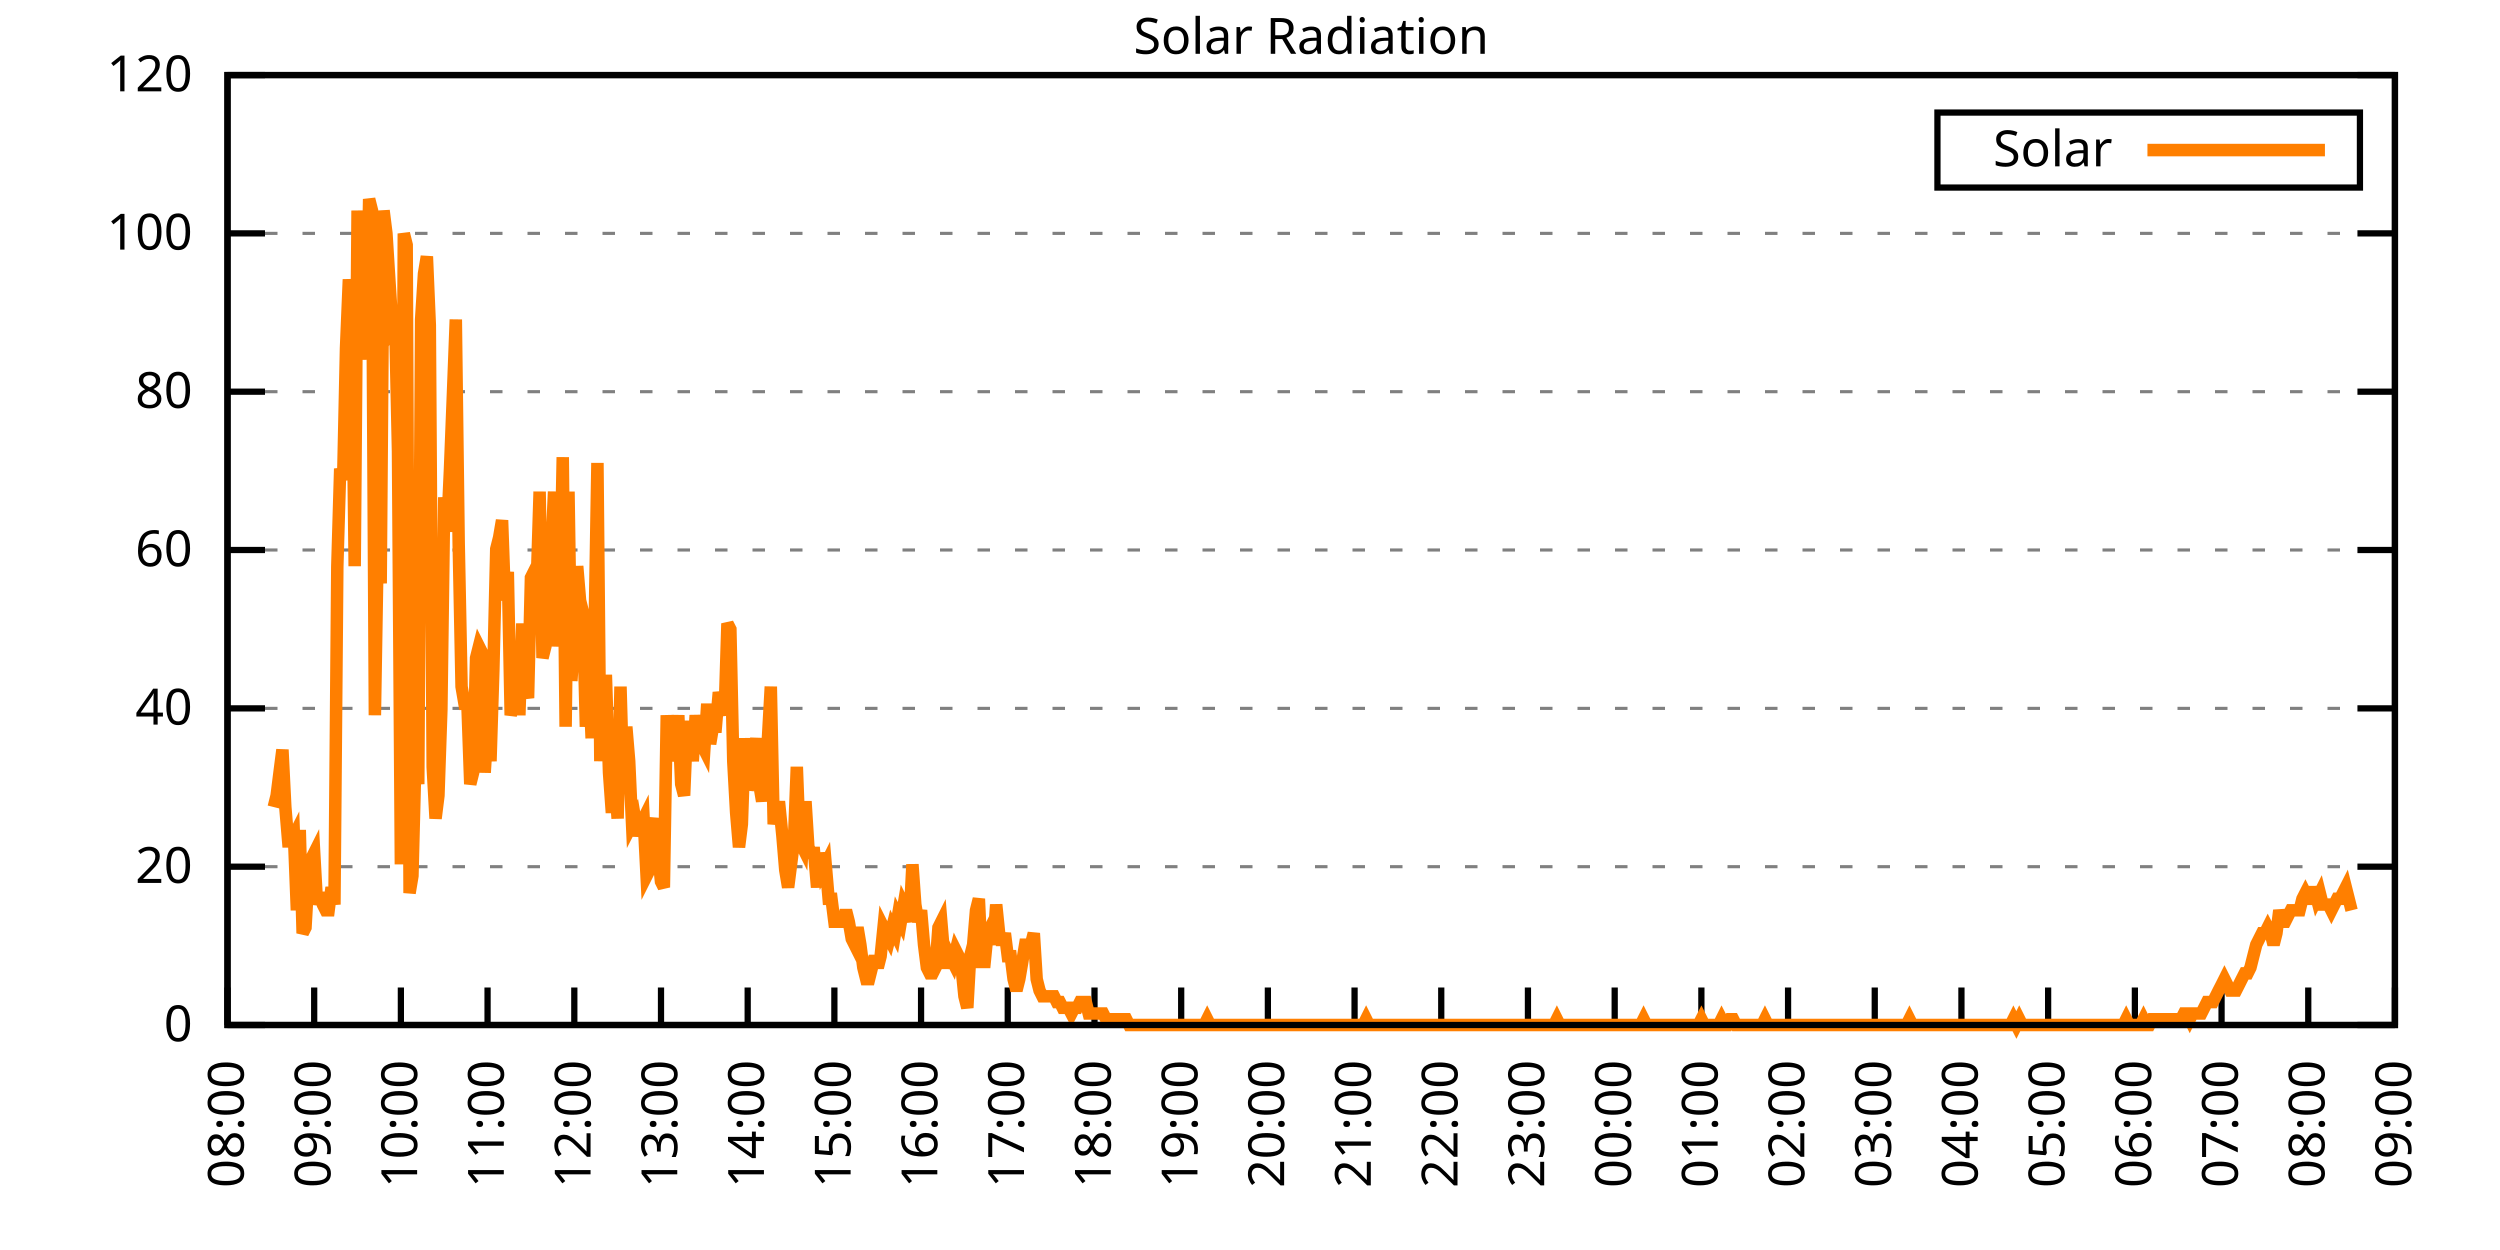
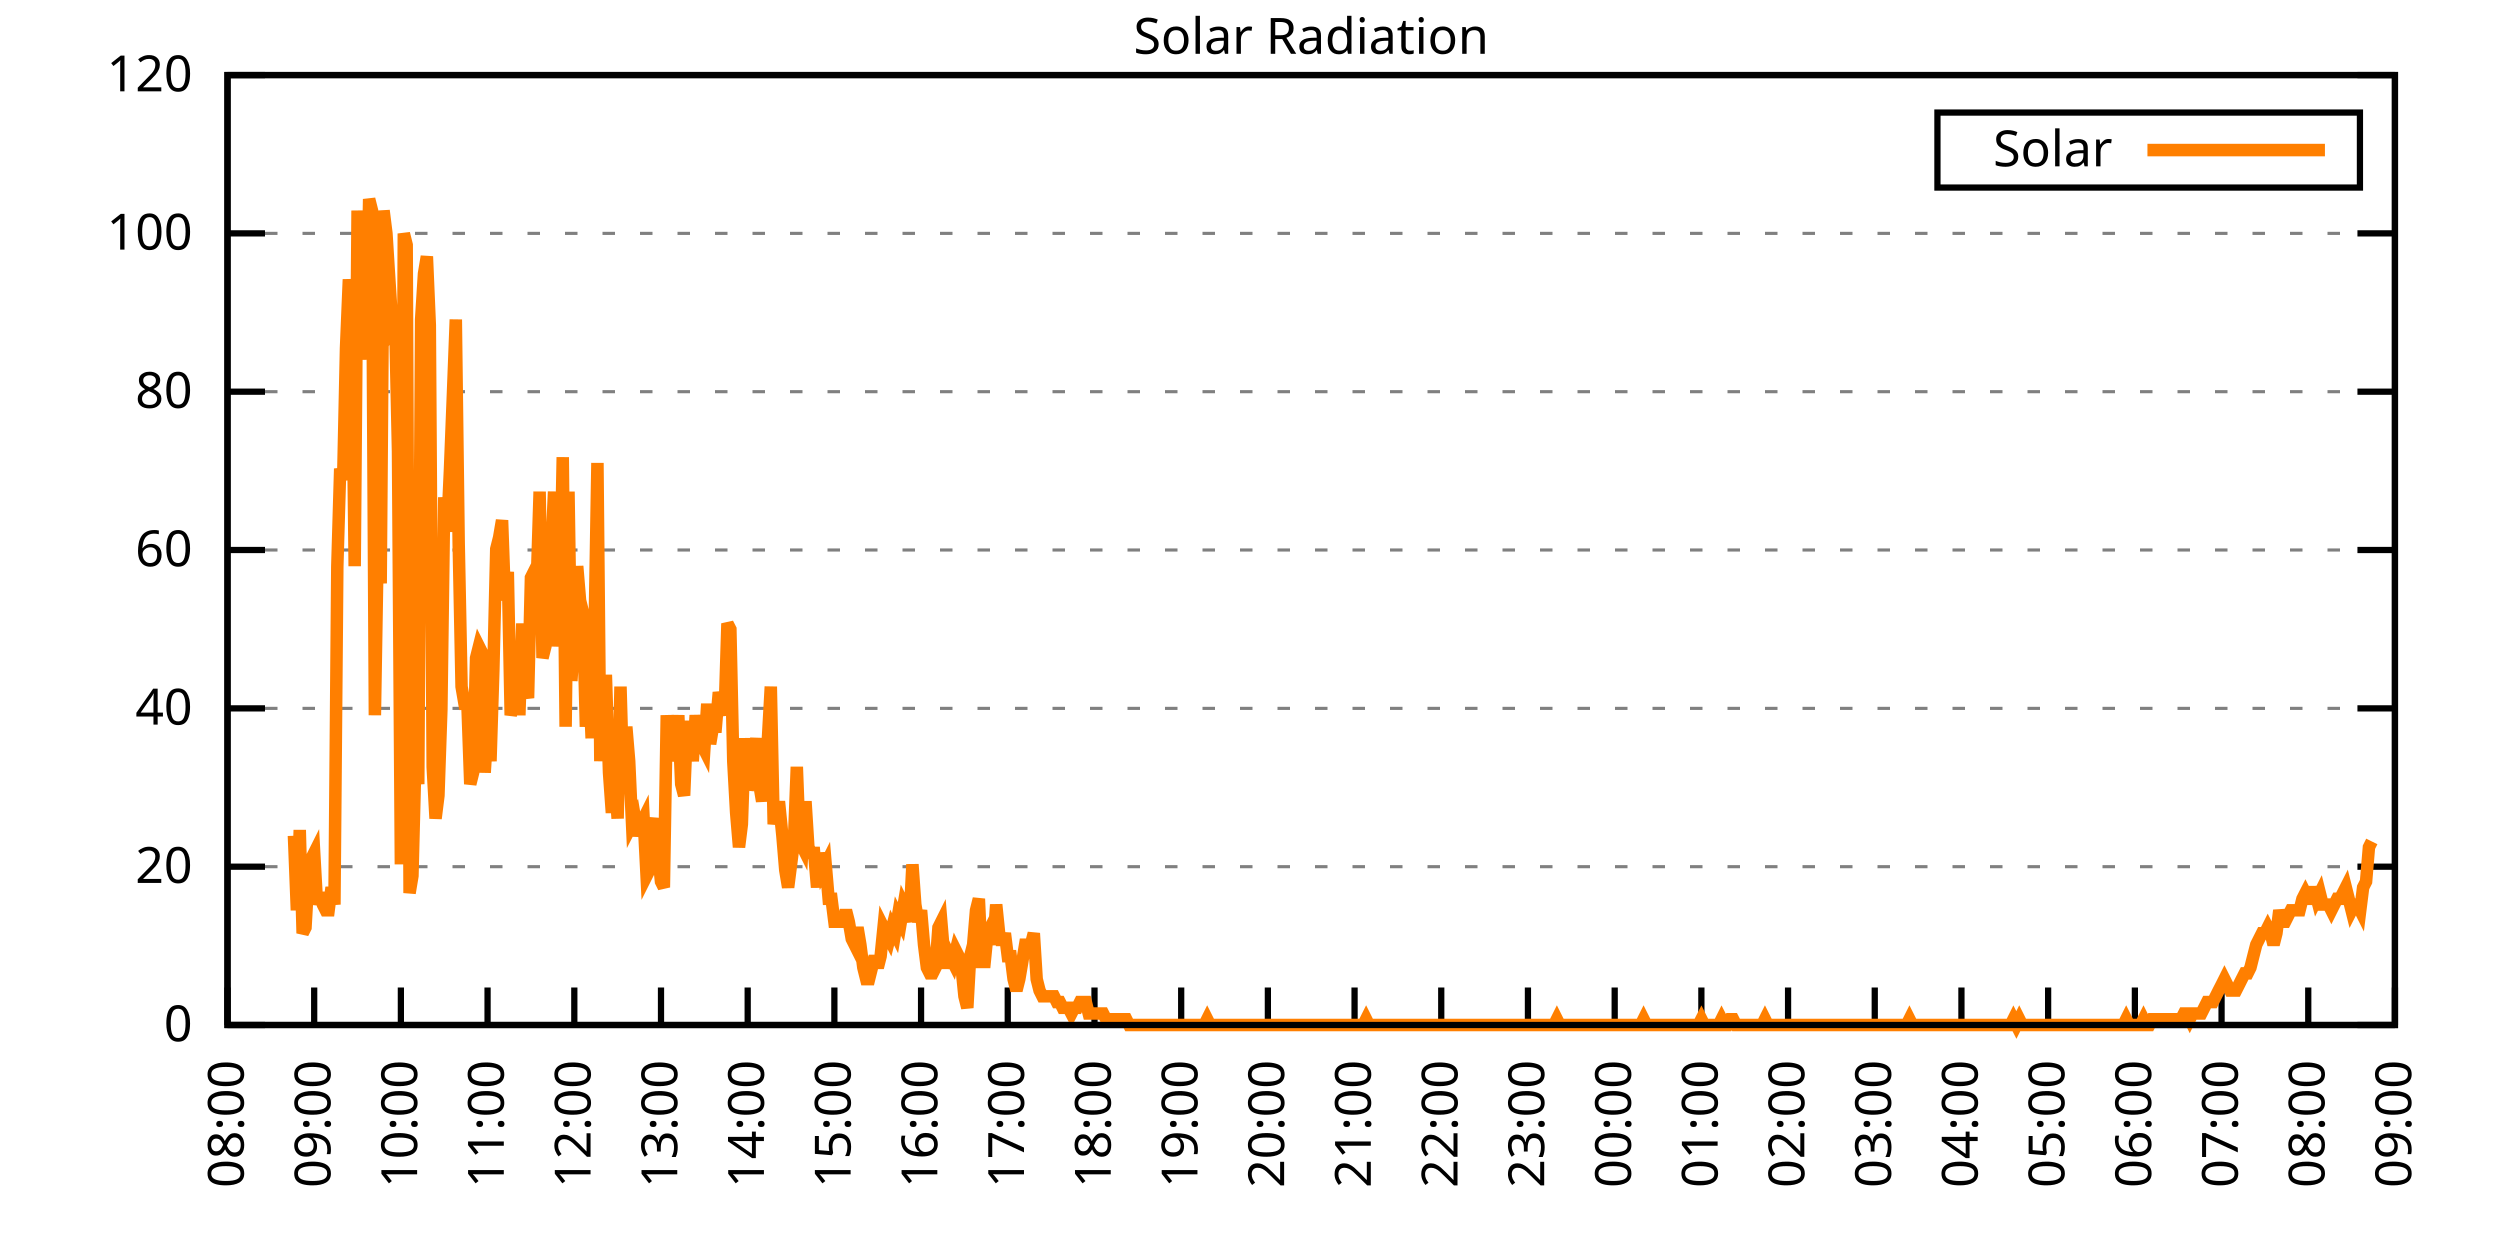
<svg xmlns="http://www.w3.org/2000/svg" xmlns:xlink="http://www.w3.org/1999/xlink" width="400" height="200" viewBox="0 0 400 200">
  <g id="gnuplot_canvas">
    <rect x="0" y="0" width="400" height="200" fill="none" />
    <defs>
      <circle id="gpDot" r="0.5" stroke-width="0.5" stroke="currentColor" />
      <path id="gpPt0" stroke-width="0.333" stroke="currentColor" d="M-1,0 h2 M0,-1 v2" />
      <path id="gpPt1" stroke-width="0.333" stroke="currentColor" d="M-1,-1 L1,1 M1,-1 L-1,1" />
      <path id="gpPt2" stroke-width="0.333" stroke="currentColor" d="M-1,0 L1,0 M0,-1 L0,1 M-1,-1 L1,1 M-1,1 L1,-1" />
      <rect id="gpPt3" stroke-width="0.333" stroke="currentColor" x="-1" y="-1" width="2" height="2" />
      <rect id="gpPt4" stroke-width="0.333" stroke="currentColor" fill="currentColor" x="-1" y="-1" width="2" height="2" />
      <circle id="gpPt5" stroke-width="0.333" stroke="currentColor" cx="0" cy="0" r="1" />
      <use xlink:href="#gpPt5" id="gpPt6" fill="currentColor" stroke="none" />
      <path id="gpPt7" stroke-width="0.333" stroke="currentColor" d="M0,-1.33 L-1.33,0.67 L1.33,0.67 z" />
      <use xlink:href="#gpPt7" id="gpPt8" fill="currentColor" stroke="none" />
      <use xlink:href="#gpPt7" id="gpPt9" stroke="currentColor" transform="rotate(180)" />
      <use xlink:href="#gpPt9" id="gpPt10" fill="currentColor" stroke="none" />
      <use xlink:href="#gpPt3" id="gpPt11" stroke="currentColor" transform="rotate(45)" />
      <use xlink:href="#gpPt11" id="gpPt12" fill="currentColor" stroke="none" />
      <path id="gpPt13" stroke-width="0.333" stroke="currentColor" d="M0,1.330 L1.265,0.411 L0.782,-1.067 L-0.782,-1.076 L-1.265,0.411 z" />
      <use xlink:href="#gpPt13" id="gpPt14" fill="currentColor" stroke="none" />
      <filter id="textbox" filterUnits="objectBoundingBox" x="0" y="0" height="1" width="1">
        <feFlood flood-color="white" flood-opacity="1" result="bgnd" />
        <feComposite in="SourceGraphic" in2="bgnd" operator="atop" />
      </filter>
      <filter id="greybox" filterUnits="objectBoundingBox" x="0" y="0" height="1" width="1">
        <feFlood flood-color="lightgrey" flood-opacity="1" result="grey" />
        <feComposite in="SourceGraphic" in2="grey" operator="atop" />
      </filter>
    </defs>
    <g fill="none" color="white" stroke="currentColor" stroke-width="1.00" stroke-linecap="butt" stroke-linejoin="miter">
</g>
    <g fill="none" color="black" stroke="currentColor" stroke-width="1.00" stroke-linecap="butt" stroke-linejoin="miter">
      <g stroke="none" shape-rendering="crispEdges">
        <polygon fill="rgb(255, 255, 255)" points="36.40,164.00 383.18,164.00 383.18,12.02 36.40,12.02 " />
      </g>
    </g>
    <g fill="none" color="black" stroke="currentColor" stroke-width="1.00" stroke-linecap="butt" stroke-linejoin="miter">
</g>
    <g fill="none" color="black" stroke="black" stroke-width="0.50" stroke-linecap="butt" stroke-linejoin="miter">
</g>
    <g fill="none" color="gray" stroke="currentColor" stroke-width="0.50" stroke-linecap="butt" stroke-linejoin="miter">
      <path stroke="gray" stroke-dasharray="2,4" class="gridline" d="M36.40,164.00 L383.19,164.00  " />
    </g>
    <g fill="none" color="gray" stroke="gray" stroke-width="1.00" stroke-linecap="butt" stroke-linejoin="miter">
</g>
    <g fill="none" color="black" stroke="currentColor" stroke-width="1.00" stroke-linecap="butt" stroke-linejoin="miter">
      <path stroke="black" d="M36.40,164.00 L42.40,164.00 M383.19,164.00 L377.19,164.00  " />
      <g transform="translate(30.80,166.60)" stroke="none" fill="black" font-family="Sans" font-size="8.00" text-anchor="end">
        <text>
          <tspan font-family="Sans"> 0</tspan>
        </text>
      </g>
    </g>
    <g fill="none" color="black" stroke="currentColor" stroke-width="1.00" stroke-linecap="butt" stroke-linejoin="miter">
</g>
    <g fill="none" color="black" stroke="black" stroke-width="0.50" stroke-linecap="butt" stroke-linejoin="miter">
</g>
    <g fill="none" color="gray" stroke="currentColor" stroke-width="0.50" stroke-linecap="butt" stroke-linejoin="miter">
      <path stroke="gray" stroke-dasharray="2,4" class="gridline" d="M36.40,138.67 L383.19,138.67  " />
    </g>
    <g fill="none" color="gray" stroke="gray" stroke-width="1.00" stroke-linecap="butt" stroke-linejoin="miter">
</g>
    <g fill="none" color="black" stroke="currentColor" stroke-width="1.00" stroke-linecap="butt" stroke-linejoin="miter">
      <path stroke="black" d="M36.40,138.67 L42.40,138.67 M383.19,138.67 L377.19,138.67  " />
      <g transform="translate(30.80,141.27)" stroke="none" fill="black" font-family="Sans" font-size="8.00" text-anchor="end">
        <text>
          <tspan font-family="Sans"> 20</tspan>
        </text>
      </g>
    </g>
    <g fill="none" color="black" stroke="currentColor" stroke-width="1.00" stroke-linecap="butt" stroke-linejoin="miter">
</g>
    <g fill="none" color="black" stroke="black" stroke-width="0.50" stroke-linecap="butt" stroke-linejoin="miter">
</g>
    <g fill="none" color="gray" stroke="currentColor" stroke-width="0.50" stroke-linecap="butt" stroke-linejoin="miter">
      <path stroke="gray" stroke-dasharray="2,4" class="gridline" d="M36.40,113.34 L383.19,113.34  " />
    </g>
    <g fill="none" color="gray" stroke="gray" stroke-width="1.00" stroke-linecap="butt" stroke-linejoin="miter">
</g>
    <g fill="none" color="black" stroke="currentColor" stroke-width="1.00" stroke-linecap="butt" stroke-linejoin="miter">
      <path stroke="black" d="M36.40,113.34 L42.40,113.34 M383.19,113.34 L377.19,113.34  " />
      <g transform="translate(30.80,115.94)" stroke="none" fill="black" font-family="Sans" font-size="8.00" text-anchor="end">
        <text>
          <tspan font-family="Sans"> 40</tspan>
        </text>
      </g>
    </g>
    <g fill="none" color="black" stroke="currentColor" stroke-width="1.00" stroke-linecap="butt" stroke-linejoin="miter">
</g>
    <g fill="none" color="black" stroke="black" stroke-width="0.50" stroke-linecap="butt" stroke-linejoin="miter">
</g>
    <g fill="none" color="gray" stroke="currentColor" stroke-width="0.50" stroke-linecap="butt" stroke-linejoin="miter">
      <path stroke="gray" stroke-dasharray="2,4" class="gridline" d="M36.40,88.00 L383.19,88.00  " />
    </g>
    <g fill="none" color="gray" stroke="gray" stroke-width="1.00" stroke-linecap="butt" stroke-linejoin="miter">
</g>
    <g fill="none" color="black" stroke="currentColor" stroke-width="1.00" stroke-linecap="butt" stroke-linejoin="miter">
      <path stroke="black" d="M36.40,88.00 L42.40,88.00 M383.19,88.00 L377.19,88.00  " />
      <g transform="translate(30.80,90.60)" stroke="none" fill="black" font-family="Sans" font-size="8.00" text-anchor="end">
        <text>
          <tspan font-family="Sans"> 60</tspan>
        </text>
      </g>
    </g>
    <g fill="none" color="black" stroke="currentColor" stroke-width="1.00" stroke-linecap="butt" stroke-linejoin="miter">
</g>
    <g fill="none" color="black" stroke="black" stroke-width="0.50" stroke-linecap="butt" stroke-linejoin="miter">
</g>
    <g fill="none" color="gray" stroke="currentColor" stroke-width="0.50" stroke-linecap="butt" stroke-linejoin="miter">
      <path stroke="gray" stroke-dasharray="2,4" class="gridline" d="M36.40,62.67 L383.19,62.67  " />
    </g>
    <g fill="none" color="gray" stroke="gray" stroke-width="1.00" stroke-linecap="butt" stroke-linejoin="miter">
</g>
    <g fill="none" color="black" stroke="currentColor" stroke-width="1.00" stroke-linecap="butt" stroke-linejoin="miter">
      <path stroke="black" d="M36.40,62.67 L42.40,62.67 M383.19,62.67 L377.19,62.67  " />
      <g transform="translate(30.80,65.27)" stroke="none" fill="black" font-family="Sans" font-size="8.00" text-anchor="end">
        <text>
          <tspan font-family="Sans"> 80</tspan>
        </text>
      </g>
    </g>
    <g fill="none" color="black" stroke="currentColor" stroke-width="1.00" stroke-linecap="butt" stroke-linejoin="miter">
</g>
    <g fill="none" color="black" stroke="black" stroke-width="0.50" stroke-linecap="butt" stroke-linejoin="miter">
</g>
    <g fill="none" color="gray" stroke="currentColor" stroke-width="0.50" stroke-linecap="butt" stroke-linejoin="miter">
      <path stroke="gray" stroke-dasharray="2,4" class="gridline" d="M36.40,37.34 L383.19,37.34  " />
    </g>
    <g fill="none" color="gray" stroke="gray" stroke-width="1.00" stroke-linecap="butt" stroke-linejoin="miter">
</g>
    <g fill="none" color="black" stroke="currentColor" stroke-width="1.00" stroke-linecap="butt" stroke-linejoin="miter">
      <path stroke="black" d="M36.40,37.34 L42.40,37.34 M383.19,37.34 L377.19,37.34  " />
      <g transform="translate(30.80,39.94)" stroke="none" fill="black" font-family="Sans" font-size="8.00" text-anchor="end">
        <text>
          <tspan font-family="Sans"> 100</tspan>
        </text>
      </g>
    </g>
    <g fill="none" color="black" stroke="currentColor" stroke-width="1.00" stroke-linecap="butt" stroke-linejoin="miter">
</g>
    <g fill="none" color="black" stroke="black" stroke-width="0.50" stroke-linecap="butt" stroke-linejoin="miter">
</g>
    <g fill="none" color="gray" stroke="currentColor" stroke-width="0.50" stroke-linecap="butt" stroke-linejoin="miter">
      <path stroke="gray" stroke-dasharray="2,4" class="gridline" d="M36.40,12.01 L383.19,12.01  " />
    </g>
    <g fill="none" color="gray" stroke="gray" stroke-width="1.00" stroke-linecap="butt" stroke-linejoin="miter">
</g>
    <g fill="none" color="black" stroke="currentColor" stroke-width="1.00" stroke-linecap="butt" stroke-linejoin="miter">
      <path stroke="black" d="M36.40,12.01 L42.40,12.01 M383.19,12.01 L377.19,12.01  " />
      <g transform="translate(30.80,14.61)" stroke="none" fill="black" font-family="Sans" font-size="8.00" text-anchor="end">
        <text>
          <tspan font-family="Sans"> 120</tspan>
        </text>
      </g>
    </g>
    <g fill="none" color="black" stroke="currentColor" stroke-width="1.00" stroke-linecap="butt" stroke-linejoin="miter">
      <path stroke="black" d="M36.40,164.00 L36.40,158.00  " />
      <g transform="translate(39.00,169.60) rotate(270.00)" stroke="none" fill="black" font-family="Sans" font-size="8.00" text-anchor="end">
        <text>
          <tspan font-family="Sans">08:00</tspan>
        </text>
      </g>
    </g>
    <g fill="none" color="black" stroke="currentColor" stroke-width="1.00" stroke-linecap="butt" stroke-linejoin="miter">
      <path stroke="black" d="M50.27,164.00 L50.27,158.00  " />
      <g transform="translate(52.87,169.60) rotate(270.00)" stroke="none" fill="black" font-family="Sans" font-size="8.00" text-anchor="end">
        <text>
          <tspan font-family="Sans">09:00</tspan>
        </text>
      </g>
    </g>
    <g fill="none" color="black" stroke="currentColor" stroke-width="1.00" stroke-linecap="butt" stroke-linejoin="miter">
      <path stroke="black" d="M64.14,164.00 L64.14,158.00  " />
      <g transform="translate(66.74,169.60) rotate(270.00)" stroke="none" fill="black" font-family="Sans" font-size="8.00" text-anchor="end">
        <text>
          <tspan font-family="Sans">10:00</tspan>
        </text>
      </g>
    </g>
    <g fill="none" color="black" stroke="currentColor" stroke-width="1.00" stroke-linecap="butt" stroke-linejoin="miter">
      <path stroke="black" d="M78.01,164.00 L78.01,158.00  " />
      <g transform="translate(80.61,169.60) rotate(270.00)" stroke="none" fill="black" font-family="Sans" font-size="8.00" text-anchor="end">
        <text>
          <tspan font-family="Sans">11:00</tspan>
        </text>
      </g>
    </g>
    <g fill="none" color="black" stroke="currentColor" stroke-width="1.00" stroke-linecap="butt" stroke-linejoin="miter">
      <path stroke="black" d="M91.89,164.00 L91.89,158.00  " />
      <g transform="translate(94.49,169.60) rotate(270.00)" stroke="none" fill="black" font-family="Sans" font-size="8.00" text-anchor="end">
        <text>
          <tspan font-family="Sans">12:00</tspan>
        </text>
      </g>
    </g>
    <g fill="none" color="black" stroke="currentColor" stroke-width="1.00" stroke-linecap="butt" stroke-linejoin="miter">
      <path stroke="black" d="M105.76,164.00 L105.76,158.00  " />
      <g transform="translate(108.36,169.60) rotate(270.00)" stroke="none" fill="black" font-family="Sans" font-size="8.00" text-anchor="end">
        <text>
          <tspan font-family="Sans">13:00</tspan>
        </text>
      </g>
    </g>
    <g fill="none" color="black" stroke="currentColor" stroke-width="1.00" stroke-linecap="butt" stroke-linejoin="miter">
      <path stroke="black" d="M119.63,164.00 L119.63,158.00  " />
      <g transform="translate(122.23,169.60) rotate(270.00)" stroke="none" fill="black" font-family="Sans" font-size="8.00" text-anchor="end">
        <text>
          <tspan font-family="Sans">14:00</tspan>
        </text>
      </g>
    </g>
    <g fill="none" color="black" stroke="currentColor" stroke-width="1.00" stroke-linecap="butt" stroke-linejoin="miter">
      <path stroke="black" d="M133.50,164.00 L133.50,158.00  " />
      <g transform="translate(136.10,169.60) rotate(270.00)" stroke="none" fill="black" font-family="Sans" font-size="8.00" text-anchor="end">
        <text>
          <tspan font-family="Sans">15:00</tspan>
        </text>
      </g>
    </g>
    <g fill="none" color="black" stroke="currentColor" stroke-width="1.00" stroke-linecap="butt" stroke-linejoin="miter">
      <path stroke="black" d="M147.37,164.00 L147.37,158.00  " />
      <g transform="translate(149.97,169.60) rotate(270.00)" stroke="none" fill="black" font-family="Sans" font-size="8.00" text-anchor="end">
        <text>
          <tspan font-family="Sans">16:00</tspan>
        </text>
      </g>
    </g>
    <g fill="none" color="black" stroke="currentColor" stroke-width="1.00" stroke-linecap="butt" stroke-linejoin="miter">
      <path stroke="black" d="M161.24,164.00 L161.24,158.00  " />
      <g transform="translate(163.84,169.60) rotate(270.00)" stroke="none" fill="black" font-family="Sans" font-size="8.00" text-anchor="end">
        <text>
          <tspan font-family="Sans">17:00</tspan>
        </text>
      </g>
    </g>
    <g fill="none" color="black" stroke="currentColor" stroke-width="1.00" stroke-linecap="butt" stroke-linejoin="miter">
      <path stroke="black" d="M175.12,164.00 L175.12,158.00  " />
      <g transform="translate(177.72,169.60) rotate(270.00)" stroke="none" fill="black" font-family="Sans" font-size="8.00" text-anchor="end">
        <text>
          <tspan font-family="Sans">18:00</tspan>
        </text>
      </g>
    </g>
    <g fill="none" color="black" stroke="currentColor" stroke-width="1.00" stroke-linecap="butt" stroke-linejoin="miter">
      <path stroke="black" d="M188.99,164.00 L188.99,158.00  " />
      <g transform="translate(191.59,169.60) rotate(270.00)" stroke="none" fill="black" font-family="Sans" font-size="8.00" text-anchor="end">
        <text>
          <tspan font-family="Sans">19:00</tspan>
        </text>
      </g>
    </g>
    <g fill="none" color="black" stroke="currentColor" stroke-width="1.00" stroke-linecap="butt" stroke-linejoin="miter">
      <path stroke="black" d="M202.86,164.00 L202.86,158.00  " />
      <g transform="translate(205.46,169.60) rotate(270.00)" stroke="none" fill="black" font-family="Sans" font-size="8.00" text-anchor="end">
        <text>
          <tspan font-family="Sans">20:00</tspan>
        </text>
      </g>
    </g>
    <g fill="none" color="black" stroke="currentColor" stroke-width="1.00" stroke-linecap="butt" stroke-linejoin="miter">
      <path stroke="black" d="M216.73,164.00 L216.73,158.00  " />
      <g transform="translate(219.33,169.60) rotate(270.00)" stroke="none" fill="black" font-family="Sans" font-size="8.00" text-anchor="end">
        <text>
          <tspan font-family="Sans">21:00</tspan>
        </text>
      </g>
    </g>
    <g fill="none" color="black" stroke="currentColor" stroke-width="1.00" stroke-linecap="butt" stroke-linejoin="miter">
      <path stroke="black" d="M230.60,164.00 L230.60,158.00  " />
      <g transform="translate(233.20,169.60) rotate(270.00)" stroke="none" fill="black" font-family="Sans" font-size="8.00" text-anchor="end">
        <text>
          <tspan font-family="Sans">22:00</tspan>
        </text>
      </g>
    </g>
    <g fill="none" color="black" stroke="currentColor" stroke-width="1.00" stroke-linecap="butt" stroke-linejoin="miter">
      <path stroke="black" d="M244.47,164.00 L244.47,158.00  " />
      <g transform="translate(247.07,169.60) rotate(270.00)" stroke="none" fill="black" font-family="Sans" font-size="8.00" text-anchor="end">
        <text>
          <tspan font-family="Sans">23:00</tspan>
        </text>
      </g>
    </g>
    <g fill="none" color="black" stroke="currentColor" stroke-width="1.00" stroke-linecap="butt" stroke-linejoin="miter">
      <path stroke="black" d="M258.35,164.00 L258.35,158.00  " />
      <g transform="translate(260.95,169.60) rotate(270.00)" stroke="none" fill="black" font-family="Sans" font-size="8.00" text-anchor="end">
        <text>
          <tspan font-family="Sans">00:00</tspan>
        </text>
      </g>
    </g>
    <g fill="none" color="black" stroke="currentColor" stroke-width="1.00" stroke-linecap="butt" stroke-linejoin="miter">
      <path stroke="black" d="M272.22,164.00 L272.22,158.00  " />
      <g transform="translate(274.82,169.60) rotate(270.00)" stroke="none" fill="black" font-family="Sans" font-size="8.00" text-anchor="end">
        <text>
          <tspan font-family="Sans">01:00</tspan>
        </text>
      </g>
    </g>
    <g fill="none" color="black" stroke="currentColor" stroke-width="1.00" stroke-linecap="butt" stroke-linejoin="miter">
      <path stroke="black" d="M286.09,164.00 L286.09,158.00  " />
      <g transform="translate(288.69,169.60) rotate(270.00)" stroke="none" fill="black" font-family="Sans" font-size="8.00" text-anchor="end">
        <text>
          <tspan font-family="Sans">02:00</tspan>
        </text>
      </g>
    </g>
    <g fill="none" color="black" stroke="currentColor" stroke-width="1.00" stroke-linecap="butt" stroke-linejoin="miter">
      <path stroke="black" d="M299.96,164.00 L299.96,158.00  " />
      <g transform="translate(302.56,169.60) rotate(270.00)" stroke="none" fill="black" font-family="Sans" font-size="8.00" text-anchor="end">
        <text>
          <tspan font-family="Sans">03:00</tspan>
        </text>
      </g>
    </g>
    <g fill="none" color="black" stroke="currentColor" stroke-width="1.00" stroke-linecap="butt" stroke-linejoin="miter">
      <path stroke="black" d="M313.83,164.00 L313.83,158.00  " />
      <g transform="translate(316.43,169.60) rotate(270.00)" stroke="none" fill="black" font-family="Sans" font-size="8.00" text-anchor="end">
        <text>
          <tspan font-family="Sans">04:00</tspan>
        </text>
      </g>
    </g>
    <g fill="none" color="black" stroke="currentColor" stroke-width="1.00" stroke-linecap="butt" stroke-linejoin="miter">
      <path stroke="black" d="M327.70,164.00 L327.70,158.00  " />
      <g transform="translate(330.30,169.60) rotate(270.00)" stroke="none" fill="black" font-family="Sans" font-size="8.00" text-anchor="end">
        <text>
          <tspan font-family="Sans">05:00</tspan>
        </text>
      </g>
    </g>
    <g fill="none" color="black" stroke="currentColor" stroke-width="1.00" stroke-linecap="butt" stroke-linejoin="miter">
      <path stroke="black" d="M341.58,164.00 L341.58,158.00  " />
      <g transform="translate(344.18,169.60) rotate(270.00)" stroke="none" fill="black" font-family="Sans" font-size="8.00" text-anchor="end">
        <text>
          <tspan font-family="Sans">06:00</tspan>
        </text>
      </g>
    </g>
    <g fill="none" color="black" stroke="currentColor" stroke-width="1.00" stroke-linecap="butt" stroke-linejoin="miter">
      <path stroke="black" d="M355.45,164.00 L355.45,158.00  " />
      <g transform="translate(358.05,169.60) rotate(270.00)" stroke="none" fill="black" font-family="Sans" font-size="8.00" text-anchor="end">
        <text>
          <tspan font-family="Sans">07:00</tspan>
        </text>
      </g>
    </g>
    <g fill="none" color="black" stroke="currentColor" stroke-width="1.00" stroke-linecap="butt" stroke-linejoin="miter">
      <path stroke="black" d="M369.32,164.00 L369.32,158.00  " />
      <g transform="translate(371.92,169.60) rotate(270.00)" stroke="none" fill="black" font-family="Sans" font-size="8.00" text-anchor="end">
        <text>
          <tspan font-family="Sans">08:00</tspan>
        </text>
      </g>
    </g>
    <g fill="none" color="black" stroke="currentColor" stroke-width="1.00" stroke-linecap="butt" stroke-linejoin="miter">
      <path stroke="black" d="M383.19,164.00 L383.19,158.00  " />
      <g transform="translate(385.79,169.60) rotate(270.00)" stroke="none" fill="black" font-family="Sans" font-size="8.00" text-anchor="end">
        <text>
          <tspan font-family="Sans">09:00</tspan>
        </text>
      </g>
    </g>
    <g fill="none" color="black" stroke="currentColor" stroke-width="1.00" stroke-linecap="butt" stroke-linejoin="miter">
</g>
    <g fill="none" color="black" stroke="currentColor" stroke-width="1.00" stroke-linecap="butt" stroke-linejoin="miter">
      <path stroke="black" d="M36.40,12.01 L36.40,164.00 L383.19,164.00 L383.19,12.01 L36.40,12.01 Z  " />
    </g>
    <g fill="none" color="black" stroke="currentColor" stroke-width="1.00" stroke-linecap="butt" stroke-linejoin="miter">
</g>
    <g fill="none" color="black" stroke="currentColor" stroke-width="1.00" stroke-linecap="butt" stroke-linejoin="miter">
      <path stroke="black" d="M309.99,30.01 L309.99,18.01 L377.59,18.01 L377.59,30.01 L309.99,30.01 Z  " />
    </g>
    <g id="Solar_Radiation_plot_1">
      <g fill="none" color="white" stroke="black" stroke-width="2.00" stroke-linecap="butt" stroke-linejoin="miter">
</g>
      <g fill="none" color="black" stroke="currentColor" stroke-width="2.00" stroke-linecap="butt" stroke-linejoin="miter">
        <g transform="translate(337.99,26.61)" stroke="none" fill="black" font-family="Sans" font-size="8.00" text-anchor="end">
          <text>
            <tspan font-family="Sans">Solar</tspan>
          </text>
        </g>
      </g>
      <g fill="none" color="black" stroke="currentColor" stroke-width="2.00" stroke-linecap="butt" stroke-linejoin="miter">
-         <path stroke="rgb(255, 127,   0)" d="M343.59,24.01 L371.99,24.01 M43.80,129.13 L44.26,127.29 L44.72,123.62 L45.19,119.95 L45.65,129.13 L46.11,134.63   L46.57,134.63 L47.03,133.72 L47.50,145.65 L47.96,132.80 L48.42,149.32 L48.88,148.40 L49.35,140.14 L49.81,137.39   L50.27,136.47 L50.73,144.73 L51.20,142.89 L51.66,144.73 L52.12,145.65 L52.58,145.65 L53.05,141.98 L53.51,144.73   L53.97,90.59 L54.43,74.98 L54.90,76.82 L55.36,55.71 L55.82,44.70 L56.28,50.21 L56.75,90.59 L57.21,33.69   L57.67,48.37 L58.13,41.03 L58.59,57.55 L59.06,31.85 L59.52,33.69 L59.98,114.44 L60.44,86.91 L60.91,93.34   L61.37,33.69 L61.83,37.36 L62.29,44.70 L62.76,52.04 L63.22,51.12 L63.68,72.23 L64.14,138.30 L64.61,37.36   L65.07,39.19 L65.53,142.89 L65.99,140.14 L66.46,121.79 L66.92,125.46 L67.38,51.12 L67.84,43.78 L68.30,41.03   L68.77,52.04 L69.23,122.70 L69.69,130.96 L70.15,127.29 L70.62,113.53 L71.08,79.57 L71.54,85.08 L72.00,74.98   L72.47,63.05 L72.93,51.12 L73.39,86.91 L73.85,109.86 L74.32,112.61 L74.78,112.61 L75.24,125.46 L75.70,123.62   L76.17,105.27 L76.63,103.43 L77.09,104.35 L77.55,123.62 L78.01,116.28 L78.48,121.79 L78.94,107.10 L79.40,87.83   L79.86,86.00 L80.33,83.24 L80.79,96.09 L81.25,91.50 L81.71,114.44 L82.18,112.61 L82.64,103.43 L83.10,114.44   L83.56,99.76 L84.03,109.86 L84.49,111.69 L84.95,92.42 L85.41,91.50 L85.88,93.34 L86.34,78.66 L86.80,105.27   L87.26,103.43 L87.72,92.42 L88.19,88.75 L88.65,78.66 L89.11,103.43 L89.57,97.01 L90.04,73.15 L90.50,116.28   L90.96,78.66 L91.42,108.94 L91.89,101.60 L92.35,90.59 L92.81,96.09 L93.27,97.93 L93.74,116.28 L94.20,107.10   L94.66,118.12 L95.12,101.60 L95.59,74.07 L96.05,121.79 L96.51,108.94 L96.97,108.94 L97.44,123.62 L97.90,130.05   L98.36,124.54 L98.82,130.96 L99.28,109.86 L99.75,126.37 L100.21,116.28 L100.67,121.79 L101.13,131.88 L101.60,130.96   L102.06,133.72 L102.52,131.88 L102.98,130.96 L103.45,140.14 L103.91,139.22 L104.37,132.80 L104.83,130.96 L105.30,136.47   L105.76,141.06 L106.22,141.98 L106.68,114.44 L107.15,121.79 L107.61,117.20 L108.07,120.87 L108.53,114.44 L108.99,125.46   L109.46,127.29 L109.92,116.28 L110.38,116.28 L110.84,121.79 L111.31,114.44 L111.77,119.03 L112.23,119.03 L112.69,119.95   L113.16,112.61 L113.62,119.03 L114.08,116.28 L114.54,116.28 L115.01,110.77 L115.47,112.61 L115.93,114.44 L116.39,99.76   L116.86,100.68 L117.32,121.79 L117.78,130.05 L118.24,135.55 L118.70,131.88 L119.17,118.12 L119.63,126.37 L120.09,124.54   L120.55,121.79 L121.02,118.12 L121.48,125.46 L121.94,128.21 L122.40,121.79 L122.87,118.12 L123.33,109.86 L123.79,131.88   L124.25,129.13 L124.72,129.13 L125.18,133.72 L125.64,139.22 L126.10,141.98 L126.57,138.30 L127.03,134.63 L127.49,122.70   L127.95,134.63 L128.41,135.55 L128.88,128.21 L129.34,135.55 L129.80,136.47 L130.26,136.47 L130.73,141.98 L131.19,136.47   L131.65,139.22 L132.11,138.30 L132.58,143.81 L133.04,143.81 L133.50,147.48 L133.96,147.48 L134.43,147.48 L134.89,147.48   L135.35,145.65 L135.81,147.48 L136.28,150.23 L136.74,151.15 L137.20,148.40 L137.66,151.15 L138.13,154.82 L138.59,156.66   L139.05,156.66 L139.51,154.82 L139.97,152.99 L140.44,154.82 L140.90,152.99 L141.36,148.40 L141.82,149.32 L142.29,150.23   L142.75,148.40 L143.21,149.32 L143.67,146.56 L144.14,147.48 L144.60,144.73 L145.06,145.65 L145.52,147.48 L145.99,138.30   L146.45,144.73 L146.91,147.48 L147.37,145.65 L147.84,151.15 L148.30,154.82 L148.76,155.74 L149.22,155.74 L149.68,154.82   L150.15,148.40 L150.61,147.48 L151.07,152.99 L151.53,154.82 L152.00,152.99 L152.46,153.91 L152.92,152.07 L153.38,152.99   L153.85,154.82 L154.31,159.41 L154.77,161.25 L155.23,152.99 L155.70,151.15 L156.16,145.65 L156.62,143.81 L157.08,153.91   L157.55,153.91 L158.01,149.32 L158.47,148.40 L158.93,151.15 L159.39,144.73 L159.86,149.32 L160.32,151.15 L160.78,149.32   L161.24,152.99 L161.71,152.99 L162.17,156.66 L162.63,158.49 L163.09,156.66 L163.56,153.91 L164.02,151.15 L164.48,151.15   L164.94,151.15 L165.41,149.32 L165.87,156.66 L166.33,158.49 L166.79,159.41 L167.26,159.41 L167.72,159.41 L168.18,159.41   L168.64,159.41 L169.10,160.33 L169.57,160.33 L170.03,161.25 L170.49,161.25 L170.95,161.25 L171.42,162.16 L171.88,161.25   L172.34,161.25 L172.80,160.33 L173.27,160.33 L173.73,160.33 L174.19,162.16 L174.65,162.16 L175.12,162.16 L175.58,162.16   L176.04,162.16 L176.50,162.16 L176.97,163.08 L177.43,163.08 L177.89,163.08 L178.35,163.08 L178.82,163.08 L179.28,163.08   L179.74,163.08 L180.20,163.08 L180.66,164.00 L181.13,164.00 L181.59,164.00 L182.05,164.00 L182.51,164.00 L182.98,164.00   L183.44,164.00 L183.90,164.00 L184.36,164.00 L184.83,164.00 L185.29,164.00 L185.75,164.00 L186.21,164.00 L186.68,164.00   L187.14,164.00 L187.60,164.00 L188.06,164.00 L188.53,164.00 L188.99,164.00 L189.45,164.00 L189.91,164.00 L190.37,164.00   L190.84,164.00 L191.30,164.00 L191.76,164.00 L192.22,164.00 L192.69,164.00 L193.15,163.08 L193.61,164.00 L194.07,164.00   L194.54,164.00 L195.00,164.00 L195.46,164.00 L195.92,164.00 L196.39,164.00 L196.85,164.00 L197.31,164.00 L197.77,164.00   L198.24,164.00 L198.70,164.00 L199.16,164.00 L199.62,164.00 L200.08,164.00 L200.55,164.00 L201.01,164.00 L201.47,164.00   L201.93,164.00 L202.40,164.00 L202.86,164.00 L203.32,164.00 L203.78,164.00 L204.25,164.00 L204.71,164.00 L205.17,164.00   L205.63,164.00 L206.10,164.00 L206.56,164.00 L207.02,164.00 L207.48,164.00 L207.95,164.00 L208.41,164.00 L208.87,164.00   L209.33,164.00 L209.80,164.00 L210.26,164.00 L210.72,164.00 L211.18,164.00 L211.64,164.00 L212.11,164.00 L212.57,164.00   L213.03,164.00 L213.49,164.00 L213.96,164.00 L214.42,164.00 L214.88,164.00 L215.34,164.00 L215.81,164.00 L216.27,164.00   L216.73,164.00 L217.19,164.00 L217.66,164.00 L218.12,164.00 L218.58,163.08 L219.04,164.00 L219.51,164.00 L219.97,164.00   L220.43,164.00 L220.89,164.00 L221.35,164.00 L221.82,164.00 L222.28,164.00 L222.74,164.00 L223.20,164.00 L223.67,164.00   L224.13,164.00 L224.59,164.00 L225.05,164.00 L225.52,164.00 L225.98,164.00 L226.44,164.00 L226.90,164.00 L227.37,164.00   L227.83,164.00 L228.29,164.00 L228.75,164.00 L229.22,164.00 L229.68,164.00 L230.14,164.00 L230.60,164.00 L231.06,164.00   L231.53,164.00 L231.99,164.00 L232.45,164.00 L232.91,164.00 L233.38,164.00 L233.84,164.00 L234.30,164.00 L235.23,164.00   L235.69,164.00 L236.15,164.00 L236.61,164.00 L237.08,164.00 L237.54,164.00 L238.00,164.00 L238.46,164.00 L238.93,164.00   L239.39,164.00 L239.85,164.00 L240.31,164.00 L240.77,164.00 L241.24,164.00 L241.70,164.00 L242.16,164.00 L242.62,164.00   L243.09,164.00 L243.55,164.00 L244.01,164.00 L244.47,164.00 L244.94,164.00 L245.40,164.00 L245.86,164.00 L246.32,164.00   L246.79,164.00 L247.25,164.00 L247.71,164.00 L248.17,164.00 L248.64,164.00 L249.10,163.08 L249.56,164.00 L250.02,164.00   L250.49,164.00 L250.95,164.00 L251.41,164.00 L251.87,164.00 L252.33,164.00 L252.80,164.00 L253.26,164.00 L253.72,164.00   L254.18,164.00 L254.65,164.00 L255.11,164.00 L255.57,164.00 L256.03,164.00 L256.50,164.00 L256.96,164.00 L257.42,164.00   L257.88,164.00 L258.35,164.00 L258.81,164.00 L259.27,164.00 L259.73,164.00 L260.20,164.00 L260.66,164.00 L261.12,164.00   L261.58,164.00 L262.04,164.00 L262.51,164.00 L262.97,163.08 L263.43,164.00 L263.89,164.00 L264.36,164.00 L264.82,164.00   L265.28,164.00 L265.74,164.00 L266.21,164.00 L266.67,164.00 L267.13,164.00 L267.59,164.00 L268.06,164.00 L268.52,164.00   L268.98,164.00 L269.44,164.00 L269.91,164.00 L270.37,164.00 L270.83,164.00 L271.29,164.00 L271.75,164.00 L272.22,163.08   L272.68,164.00 L273.14,164.00 L273.60,164.00 L274.07,164.00 L274.53,164.00 L274.99,164.00 L275.45,163.08 L275.92,164.00   L276.38,164.00 L276.84,163.08 L277.30,163.08 L277.77,164.00 L278.23,164.00 L278.69,164.00 L279.15,164.00 L279.62,164.00   L280.08,164.00 L280.54,164.00 L281.00,164.00 L281.46,164.00 L281.93,164.00 L282.39,163.08 L282.85,164.00 L283.31,164.00   L283.78,164.00 L284.24,164.00 L284.70,164.00 L285.16,164.00 L285.63,164.00 L286.09,164.00 L286.55,164.00 L287.01,164.00   L287.48,164.00 L287.94,164.00 L288.40,164.00 L288.86,164.00 L289.33,164.00 L289.79,164.00 L290.25,164.00 L290.71,164.00   L291.18,164.00 L291.64,164.00 L292.10,164.00 L292.56,164.00 L293.02,164.00 L293.49,164.00 L293.95,164.00 L294.41,164.00   L294.87,164.00 L295.34,164.00 L295.80,164.00 L296.26,164.00 L296.72,164.00 L297.19,164.00 L297.65,164.00 L298.11,164.00   L298.57,164.00 L299.04,164.00 L299.50,164.00 L299.96,164.00 L300.42,164.00 L300.89,164.00 L301.35,164.00 L301.81,164.00   L302.27,164.00 L302.73,164.00 L303.20,164.00 L303.66,164.00 L304.12,164.00 L304.58,164.00 L305.05,164.00 L305.51,163.08   L305.97,164.00 L306.43,164.00 L306.90,164.00 L307.36,164.00 L307.82,164.00 L308.28,164.00 L308.75,164.00 L309.21,164.00   L309.67,164.00 L310.13,164.00 L310.60,164.00 L311.06,164.00 L311.52,164.00 L311.98,164.00 L312.44,164.00 L312.91,164.00   L313.37,164.00 L313.83,164.00 L314.29,164.00 L314.76,164.00 L315.22,164.00 L315.68,164.00 L316.14,164.00 L316.61,164.00   L317.07,164.00 L317.53,164.00 L317.99,164.00 L318.46,164.00 L318.92,164.00 L319.38,164.00 L319.84,164.00 L320.31,164.00   L320.77,164.00 L321.23,164.00 L321.69,164.00 L322.15,163.08 L322.62,164.00 L323.08,163.08 L323.54,164.00 L324.00,164.00   L324.47,164.00 L324.93,164.00 L325.39,164.00 L325.85,164.00 L326.32,164.00 L326.78,164.00 L327.24,164.00 L327.70,164.00   L328.17,164.00 L328.63,164.00 L329.09,164.00 L329.55,164.00 L330.02,164.00 L330.48,164.00 L330.94,164.00 L331.40,164.00   L331.87,164.00 L332.33,164.00 L332.79,164.00 L333.25,164.00 L333.71,164.00 L334.18,164.00 L334.64,164.00 L335.10,164.00   L335.56,164.00 L336.03,164.00 L336.49,164.00 L336.95,164.00 L337.41,164.00 L337.88,164.00 L338.34,164.00 L338.80,164.00   L339.26,164.00 L339.73,164.00 L340.19,163.08 L340.65,164.00 L341.11,164.00 L341.58,164.00 L342.04,164.00 L342.50,164.00   L342.96,163.08 L343.42,164.00 L343.89,164.00 L344.35,163.08 L344.81,163.08 L345.27,163.08 L345.74,163.08 L346.20,163.08   L346.66,163.08 L347.12,163.08 L347.59,163.08 L348.05,163.08 L348.51,163.08 L348.97,163.08 L349.44,162.16 L349.90,162.16   L350.36,163.08 L350.82,162.16 L351.29,162.16 L351.75,162.16 L352.21,162.16 L352.67,161.25 L353.13,160.33 L353.60,160.33   L354.06,160.33 L354.52,159.41 L354.98,158.49 L355.45,157.58 L355.91,156.66 L356.37,157.58 L356.83,158.49 L357.30,158.49   L357.76,158.49 L358.22,157.58 L358.68,156.66 L359.15,155.74 L359.61,155.74 L360.07,154.82 L360.53,152.99 L361.00,151.15   L361.46,150.23 L361.92,149.32 L362.38,149.32 L362.84,148.40 L363.31,149.32 L363.77,151.15 L364.23,149.32 L364.69,145.65   L365.16,147.48 L365.62,147.48 L366.08,146.56 L366.54,145.65 L367.01,145.65 L367.47,145.65 L367.93,145.65 L368.39,143.81   L368.86,142.89 L369.32,143.81 L369.78,143.81 L370.24,141.98 L370.71,143.81 L371.17,142.89 L371.63,144.73 L372.09,144.73   L372.56,144.73 L373.02,145.65 L373.48,144.73 L373.94,143.81 L374.40,143.81 L374.87,142.89 L375.33,141.98 L375.79,143.81   L376.25,145.65  " />
+         <path stroke="rgb(255, 127,   0)" d="M343.59,24.01 L371.99,24.01 M47.03,133.72 L47.50,145.65 L47.96,132.80 L48.42,149.32 L48.88,148.40 L49.35,140.14   L49.81,137.39 L50.27,136.47 L50.73,144.73 L51.20,142.89 L51.66,144.73 L52.12,145.65 L52.58,145.65 L53.05,141.98   L53.51,144.73 L53.97,90.59 L54.43,74.98 L54.90,76.82 L55.36,55.71 L55.82,44.70 L56.28,50.21 L56.75,90.59   L57.21,33.69 L57.67,48.37 L58.13,41.03 L58.59,57.55 L59.06,31.85 L59.52,33.69 L59.98,114.44 L60.44,86.91   L60.91,93.34 L61.37,33.69 L61.83,37.36 L62.29,44.70 L62.76,52.04 L63.22,51.12 L63.68,72.23 L64.14,138.30   L64.61,37.36 L65.07,39.19 L65.53,142.89 L65.99,140.14 L66.46,121.79 L66.92,125.46 L67.38,51.12 L67.84,43.78   L68.30,41.03 L68.77,52.04 L69.23,122.70 L69.69,130.96 L70.15,127.29 L70.62,113.53 L71.08,79.57 L71.54,85.08   L72.00,74.98 L72.47,63.05 L72.93,51.12 L73.39,86.91 L73.85,109.86 L74.32,112.61 L74.78,112.61 L75.24,125.46   L75.70,123.62 L76.17,105.27 L76.63,103.43 L77.09,104.35 L77.55,123.62 L78.01,116.28 L78.48,121.79 L78.94,107.10   L79.40,87.83 L79.86,86.00 L80.33,83.24 L80.79,96.09 L81.25,91.50 L81.71,114.44 L82.18,112.61 L82.64,103.43   L83.10,114.44 L83.56,99.76 L84.03,109.86 L84.49,111.69 L84.95,92.42 L85.41,91.50 L85.88,93.34 L86.34,78.66   L86.80,105.27 L87.26,103.43 L87.72,92.42 L88.19,88.75 L88.65,78.66 L89.11,103.43 L89.57,97.01 L90.04,73.15   L90.50,116.28 L90.96,78.66 L91.42,108.94 L91.89,101.60 L92.35,90.59 L92.81,96.09 L93.27,97.93 L93.74,116.28   L94.20,107.10 L94.66,118.12 L95.12,101.60 L95.59,74.07 L96.05,121.79 L96.51,108.94 L96.97,108.94 L97.44,123.62   L97.90,130.05 L98.36,124.54 L98.82,130.96 L99.28,109.86 L99.75,126.37 L100.21,116.28 L100.67,121.79 L101.13,131.88   L101.60,130.96 L102.06,133.72 L102.52,131.88 L102.98,130.96 L103.45,140.14 L103.91,139.22 L104.37,132.80 L104.83,130.96   L105.30,136.47 L105.76,141.06 L106.22,141.98 L106.68,114.44 L107.15,121.79 L107.61,117.20 L108.07,120.87 L108.53,114.44   L108.99,125.46 L109.46,127.29 L109.92,116.28 L110.38,116.28 L110.84,121.79 L111.31,114.44 L111.77,119.03 L112.23,119.03   L112.69,119.95 L113.16,112.61 L113.62,119.03 L114.08,116.28 L114.54,116.28 L115.01,110.77 L115.47,112.61 L115.93,114.44   L116.39,99.76 L116.86,100.68 L117.32,121.79 L117.78,130.05 L118.24,135.55 L118.70,131.88 L119.17,118.12 L119.63,126.37   L120.09,124.54 L120.55,121.79 L121.02,118.12 L121.48,125.46 L121.94,128.21 L122.40,121.79 L122.87,118.12 L123.33,109.86   L123.79,131.88 L124.25,129.13 L124.72,129.13 L125.18,133.72 L125.64,139.22 L126.10,141.98 L126.57,138.30 L127.03,134.63   L127.49,122.70 L127.95,134.63 L128.41,135.55 L128.88,128.21 L129.34,135.55 L129.80,136.47 L130.26,136.47 L130.73,141.98   L131.19,136.47 L131.65,139.22 L132.11,138.30 L132.58,143.81 L133.04,143.81 L133.50,147.48 L133.96,147.48 L134.43,147.48   L134.89,147.48 L135.35,145.65 L135.81,147.48 L136.28,150.23 L136.74,151.15 L137.20,148.40 L137.66,151.15 L138.13,154.82   L138.59,156.66 L139.05,156.66 L139.51,154.82 L139.97,152.99 L140.44,154.82 L140.90,152.99 L141.36,148.40 L141.82,149.32   L142.29,150.23 L142.75,148.40 L143.21,149.32 L143.67,146.56 L144.14,147.48 L144.60,144.73 L145.06,145.65 L145.52,147.48   L145.99,138.30 L146.45,144.73 L146.91,147.48 L147.37,145.65 L147.84,151.15 L148.30,154.82 L148.76,155.74 L149.22,155.74   L149.68,154.82 L150.15,148.40 L150.61,147.48 L151.07,152.99 L151.53,154.82 L152.00,152.99 L152.46,153.91 L152.92,152.07   L153.38,152.99 L153.85,154.82 L154.31,159.41 L154.77,161.25 L155.23,152.99 L155.70,151.15 L156.16,145.65 L156.62,143.81   L157.08,153.91 L157.55,153.91 L158.01,149.32 L158.47,148.40 L158.93,151.15 L159.39,144.73 L159.86,149.32 L160.32,151.15   L160.78,149.32 L161.24,152.99 L161.71,152.99 L162.17,156.66 L162.63,158.49 L163.09,156.66 L163.56,153.91 L164.02,151.15   L164.48,151.15 L164.94,151.15 L165.41,149.32 L165.87,156.66 L166.33,158.49 L166.79,159.41 L167.26,159.41 L167.72,159.41   L168.18,159.41 L168.64,159.41 L169.10,160.33 L169.57,160.33 L170.03,161.25 L170.49,161.25 L170.95,161.25 L171.42,162.16   L171.88,161.25 L172.34,161.25 L172.80,160.33 L173.27,160.33 L173.73,160.33 L174.19,162.16 L174.65,162.16 L175.12,162.16   L175.58,162.16 L176.04,162.16 L176.50,162.16 L176.97,163.08 L177.43,163.08 L177.89,163.08 L178.35,163.08 L178.82,163.08   L179.28,163.08 L179.74,163.08 L180.20,163.08 L180.66,164.00 L181.13,164.00 L181.59,164.00 L182.05,164.00 L182.51,164.00   L182.98,164.00 L183.44,164.00 L183.90,164.00 L184.36,164.00 L184.83,164.00 L185.29,164.00 L185.75,164.00 L186.21,164.00   L186.68,164.00 L187.14,164.00 L187.60,164.00 L188.06,164.00 L188.53,164.00 L188.99,164.00 L189.45,164.00 L189.91,164.00   L190.37,164.00 L190.84,164.00 L191.30,164.00 L191.76,164.00 L192.22,164.00 L192.69,164.00 L193.15,163.08 L193.61,164.00   L194.07,164.00 L194.54,164.00 L195.00,164.00 L195.46,164.00 L195.92,164.00 L196.39,164.00 L196.85,164.00 L197.31,164.00   L197.77,164.00 L198.24,164.00 L198.70,164.00 L199.16,164.00 L199.62,164.00 L200.08,164.00 L200.55,164.00 L201.01,164.00   L201.47,164.00 L201.93,164.00 L202.40,164.00 L202.86,164.00 L203.32,164.00 L203.78,164.00 L204.25,164.00 L204.71,164.00   L205.17,164.00 L205.63,164.00 L206.10,164.00 L206.56,164.00 L207.02,164.00 L207.48,164.00 L207.95,164.00 L208.41,164.00   L208.87,164.00 L209.33,164.00 L209.80,164.00 L210.26,164.00 L210.72,164.00 L211.18,164.00 L211.64,164.00 L212.11,164.00   L212.57,164.00 L213.03,164.00 L213.49,164.00 L213.96,164.00 L214.42,164.00 L214.88,164.00 L215.34,164.00 L215.81,164.00   L216.27,164.00 L216.73,164.00 L217.19,164.00 L217.66,164.00 L218.12,164.00 L218.58,163.08 L219.04,164.00 L219.51,164.00   L219.97,164.00 L220.43,164.00 L220.89,164.00 L221.35,164.00 L221.82,164.00 L222.28,164.00 L222.74,164.00 L223.20,164.00   L223.67,164.00 L224.13,164.00 L224.59,164.00 L225.05,164.00 L225.52,164.00 L225.98,164.00 L226.44,164.00 L226.90,164.00   L227.37,164.00 L227.83,164.00 L228.29,164.00 L228.75,164.00 L229.22,164.00 L229.68,164.00 L230.14,164.00 L230.60,164.00   L231.06,164.00 L231.53,164.00 L231.99,164.00 L232.45,164.00 L232.91,164.00 L233.38,164.00 L233.84,164.00 L234.30,164.00   L235.23,164.00 L235.69,164.00 L236.15,164.00 L236.61,164.00 L237.08,164.00 L237.54,164.00 L238.00,164.00 L238.46,164.00   L238.93,164.00 L239.39,164.00 L239.85,164.00 L240.31,164.00 L240.77,164.00 L241.24,164.00 L241.70,164.00 L242.16,164.00   L242.62,164.00 L243.09,164.00 L243.55,164.00 L244.01,164.00 L244.47,164.00 L244.94,164.00 L245.40,164.00 L245.86,164.00   L246.32,164.00 L246.79,164.00 L247.25,164.00 L247.71,164.00 L248.17,164.00 L248.64,164.00 L249.10,163.08 L249.56,164.00   L250.02,164.00 L250.49,164.00 L250.95,164.00 L251.41,164.00 L251.87,164.00 L252.33,164.00 L252.80,164.00 L253.26,164.00   L253.72,164.00 L254.18,164.00 L254.65,164.00 L255.11,164.00 L255.57,164.00 L256.03,164.00 L256.50,164.00 L256.96,164.00   L257.42,164.00 L257.88,164.00 L258.35,164.00 L258.81,164.00 L259.27,164.00 L259.73,164.00 L260.20,164.00 L260.66,164.00   L261.12,164.00 L261.58,164.00 L262.04,164.00 L262.51,164.00 L262.97,163.08 L263.43,164.00 L263.89,164.00 L264.36,164.00   L264.82,164.00 L265.28,164.00 L265.74,164.00 L266.21,164.00 L266.67,164.00 L267.13,164.00 L267.59,164.00 L268.06,164.00   L268.52,164.00 L268.98,164.00 L269.44,164.00 L269.91,164.00 L270.37,164.00 L270.83,164.00 L271.29,164.00 L271.75,164.00   L272.22,163.08 L272.68,164.00 L273.14,164.00 L273.60,164.00 L274.07,164.00 L274.53,164.00 L274.99,164.00 L275.45,163.08   L275.92,164.00 L276.38,164.00 L276.84,163.08 L277.30,163.08 L277.77,164.00 L278.23,164.00 L278.69,164.00 L279.15,164.00   L279.62,164.00 L280.08,164.00 L280.54,164.00 L281.00,164.00 L281.46,164.00 L281.93,164.00 L282.39,163.08 L282.85,164.00   L283.31,164.00 L283.78,164.00 L284.24,164.00 L284.70,164.00 L285.16,164.00 L285.63,164.00 L286.09,164.00 L286.55,164.00   L287.01,164.00 L287.48,164.00 L287.94,164.00 L288.40,164.00 L288.86,164.00 L289.33,164.00 L289.79,164.00 L290.25,164.00   L290.71,164.00 L291.18,164.00 L291.64,164.00 L292.10,164.00 L292.56,164.00 L293.02,164.00 L293.49,164.00 L293.95,164.00   L294.41,164.00 L294.87,164.00 L295.34,164.00 L295.80,164.00 L296.26,164.00 L296.72,164.00 L297.19,164.00 L297.65,164.00   L298.11,164.00 L298.57,164.00 L299.04,164.00 L299.50,164.00 L299.96,164.00 L300.42,164.00 L300.89,164.00 L301.35,164.00   L301.81,164.00 L302.27,164.00 L302.73,164.00 L303.20,164.00 L303.66,164.00 L304.12,164.00 L304.58,164.00 L305.05,164.00   L305.51,163.08 L305.97,164.00 L306.43,164.00 L306.90,164.00 L307.36,164.00 L307.82,164.00 L308.28,164.00 L308.75,164.00   L309.21,164.00 L309.67,164.00 L310.13,164.00 L310.60,164.00 L311.06,164.00 L311.52,164.00 L311.98,164.00 L312.44,164.00   L312.91,164.00 L313.37,164.00 L313.83,164.00 L314.29,164.00 L314.76,164.00 L315.22,164.00 L315.68,164.00 L316.14,164.00   L316.61,164.00 L317.07,164.00 L317.53,164.00 L317.99,164.00 L318.46,164.00 L318.92,164.00 L319.38,164.00 L319.84,164.00   L320.31,164.00 L320.77,164.00 L321.23,164.00 L321.69,164.00 L322.15,163.08 L322.62,164.00 L323.08,163.08 L323.54,164.00   L324.00,164.00 L324.47,164.00 L324.93,164.00 L325.39,164.00 L325.85,164.00 L326.32,164.00 L326.78,164.00 L327.24,164.00   L327.70,164.00 L328.17,164.00 L328.63,164.00 L329.09,164.00 L329.55,164.00 L330.02,164.00 L330.48,164.00 L330.94,164.00   L331.40,164.00 L331.87,164.00 L332.33,164.00 L332.79,164.00 L333.25,164.00 L333.71,164.00 L334.18,164.00 L334.64,164.00   L335.10,164.00 L335.56,164.00 L336.03,164.00 L336.49,164.00 L336.95,164.00 L337.41,164.00 L337.88,164.00 L338.34,164.00   L338.80,164.00 L339.26,164.00 L339.73,164.00 L340.19,163.08 L340.65,164.00 L341.11,164.00 L341.58,164.00 L342.04,164.00   L342.50,164.00 L342.96,163.08 L343.42,164.00 L343.89,164.00 L344.35,163.08 L344.81,163.08 L345.27,163.08 L345.74,163.08   L346.20,163.08 L346.66,163.08 L347.12,163.08 L347.59,163.08 L348.05,163.08 L348.51,163.08 L348.97,163.08 L349.44,162.16   L349.90,162.16 L350.36,163.08 L350.82,162.16 L351.29,162.16 L351.75,162.16 L352.21,162.16 L352.67,161.25 L353.13,160.33   L353.60,160.33 L354.06,160.33 L354.52,159.41 L354.98,158.49 L355.45,157.58 L355.91,156.66 L356.37,157.58 L356.83,158.49   L357.30,158.49 L357.76,158.49 L358.22,157.58 L358.68,156.66 L359.15,155.74 L359.61,155.74 L360.07,154.82 L360.53,152.99   L361.00,151.15 L361.46,150.23 L361.92,149.32 L362.38,149.32 L362.84,148.40 L363.31,149.32 L363.77,151.15 L364.23,149.32   L364.69,145.65 L365.16,147.48 L365.62,147.48 L366.08,146.56 L366.54,145.65 L367.01,145.65 L367.47,145.65 L367.93,145.65   L368.39,143.81 L368.86,142.89 L369.32,143.81 L369.78,143.81 L370.24,141.98 L370.71,143.81 L371.17,142.89 L371.63,144.73   L372.09,144.73 L372.56,144.73 L373.02,145.65 L373.48,144.73 L373.94,143.81 L374.40,143.81 L374.87,142.89 L375.33,141.98   L375.79,143.81 L376.25,145.65 L376.72,144.73 L377.18,144.73 L377.64,145.65 L378.10,141.98 L378.57,141.06 L379.03,135.55   L379.49,134.63  " />
      </g>
    </g>
    <g fill="none" color="black" stroke="currentColor" stroke-width="2.00" stroke-linecap="butt" stroke-linejoin="miter">
</g>
    <g fill="none" color="black" stroke="black" stroke-width="1.00" stroke-linecap="butt" stroke-linejoin="miter">
</g>
    <g fill="none" color="black" stroke="currentColor" stroke-width="1.00" stroke-linecap="butt" stroke-linejoin="miter">
      <path stroke="black" d="M36.40,12.01 L36.40,164.00 L383.19,164.00 L383.19,12.01 L36.40,12.01 Z  " />
      <g transform="translate(6.80,88.01) rotate(270.00)" stroke="none" fill="black" font-family="Sans" font-size="8.00" text-anchor="middle">
        <text />
      </g>
    </g>
    <g fill="none" color="black" stroke="currentColor" stroke-width="1.00" stroke-linecap="butt" stroke-linejoin="miter">
</g>
    <g fill="none" color="black" stroke="currentColor" stroke-width="1.00" stroke-linecap="butt" stroke-linejoin="miter">
      <g transform="translate(209.79,8.61)" stroke="none" fill="black" font-family="Sans" font-size="8.00" text-anchor="middle">
        <text>
          <tspan font-family="Sans">Solar Radiation</tspan>
        </text>
      </g>
    </g>
    <g fill="none" color="black" stroke="currentColor" stroke-width="1.00" stroke-linecap="butt" stroke-linejoin="miter">
</g>
  </g>
</svg>
